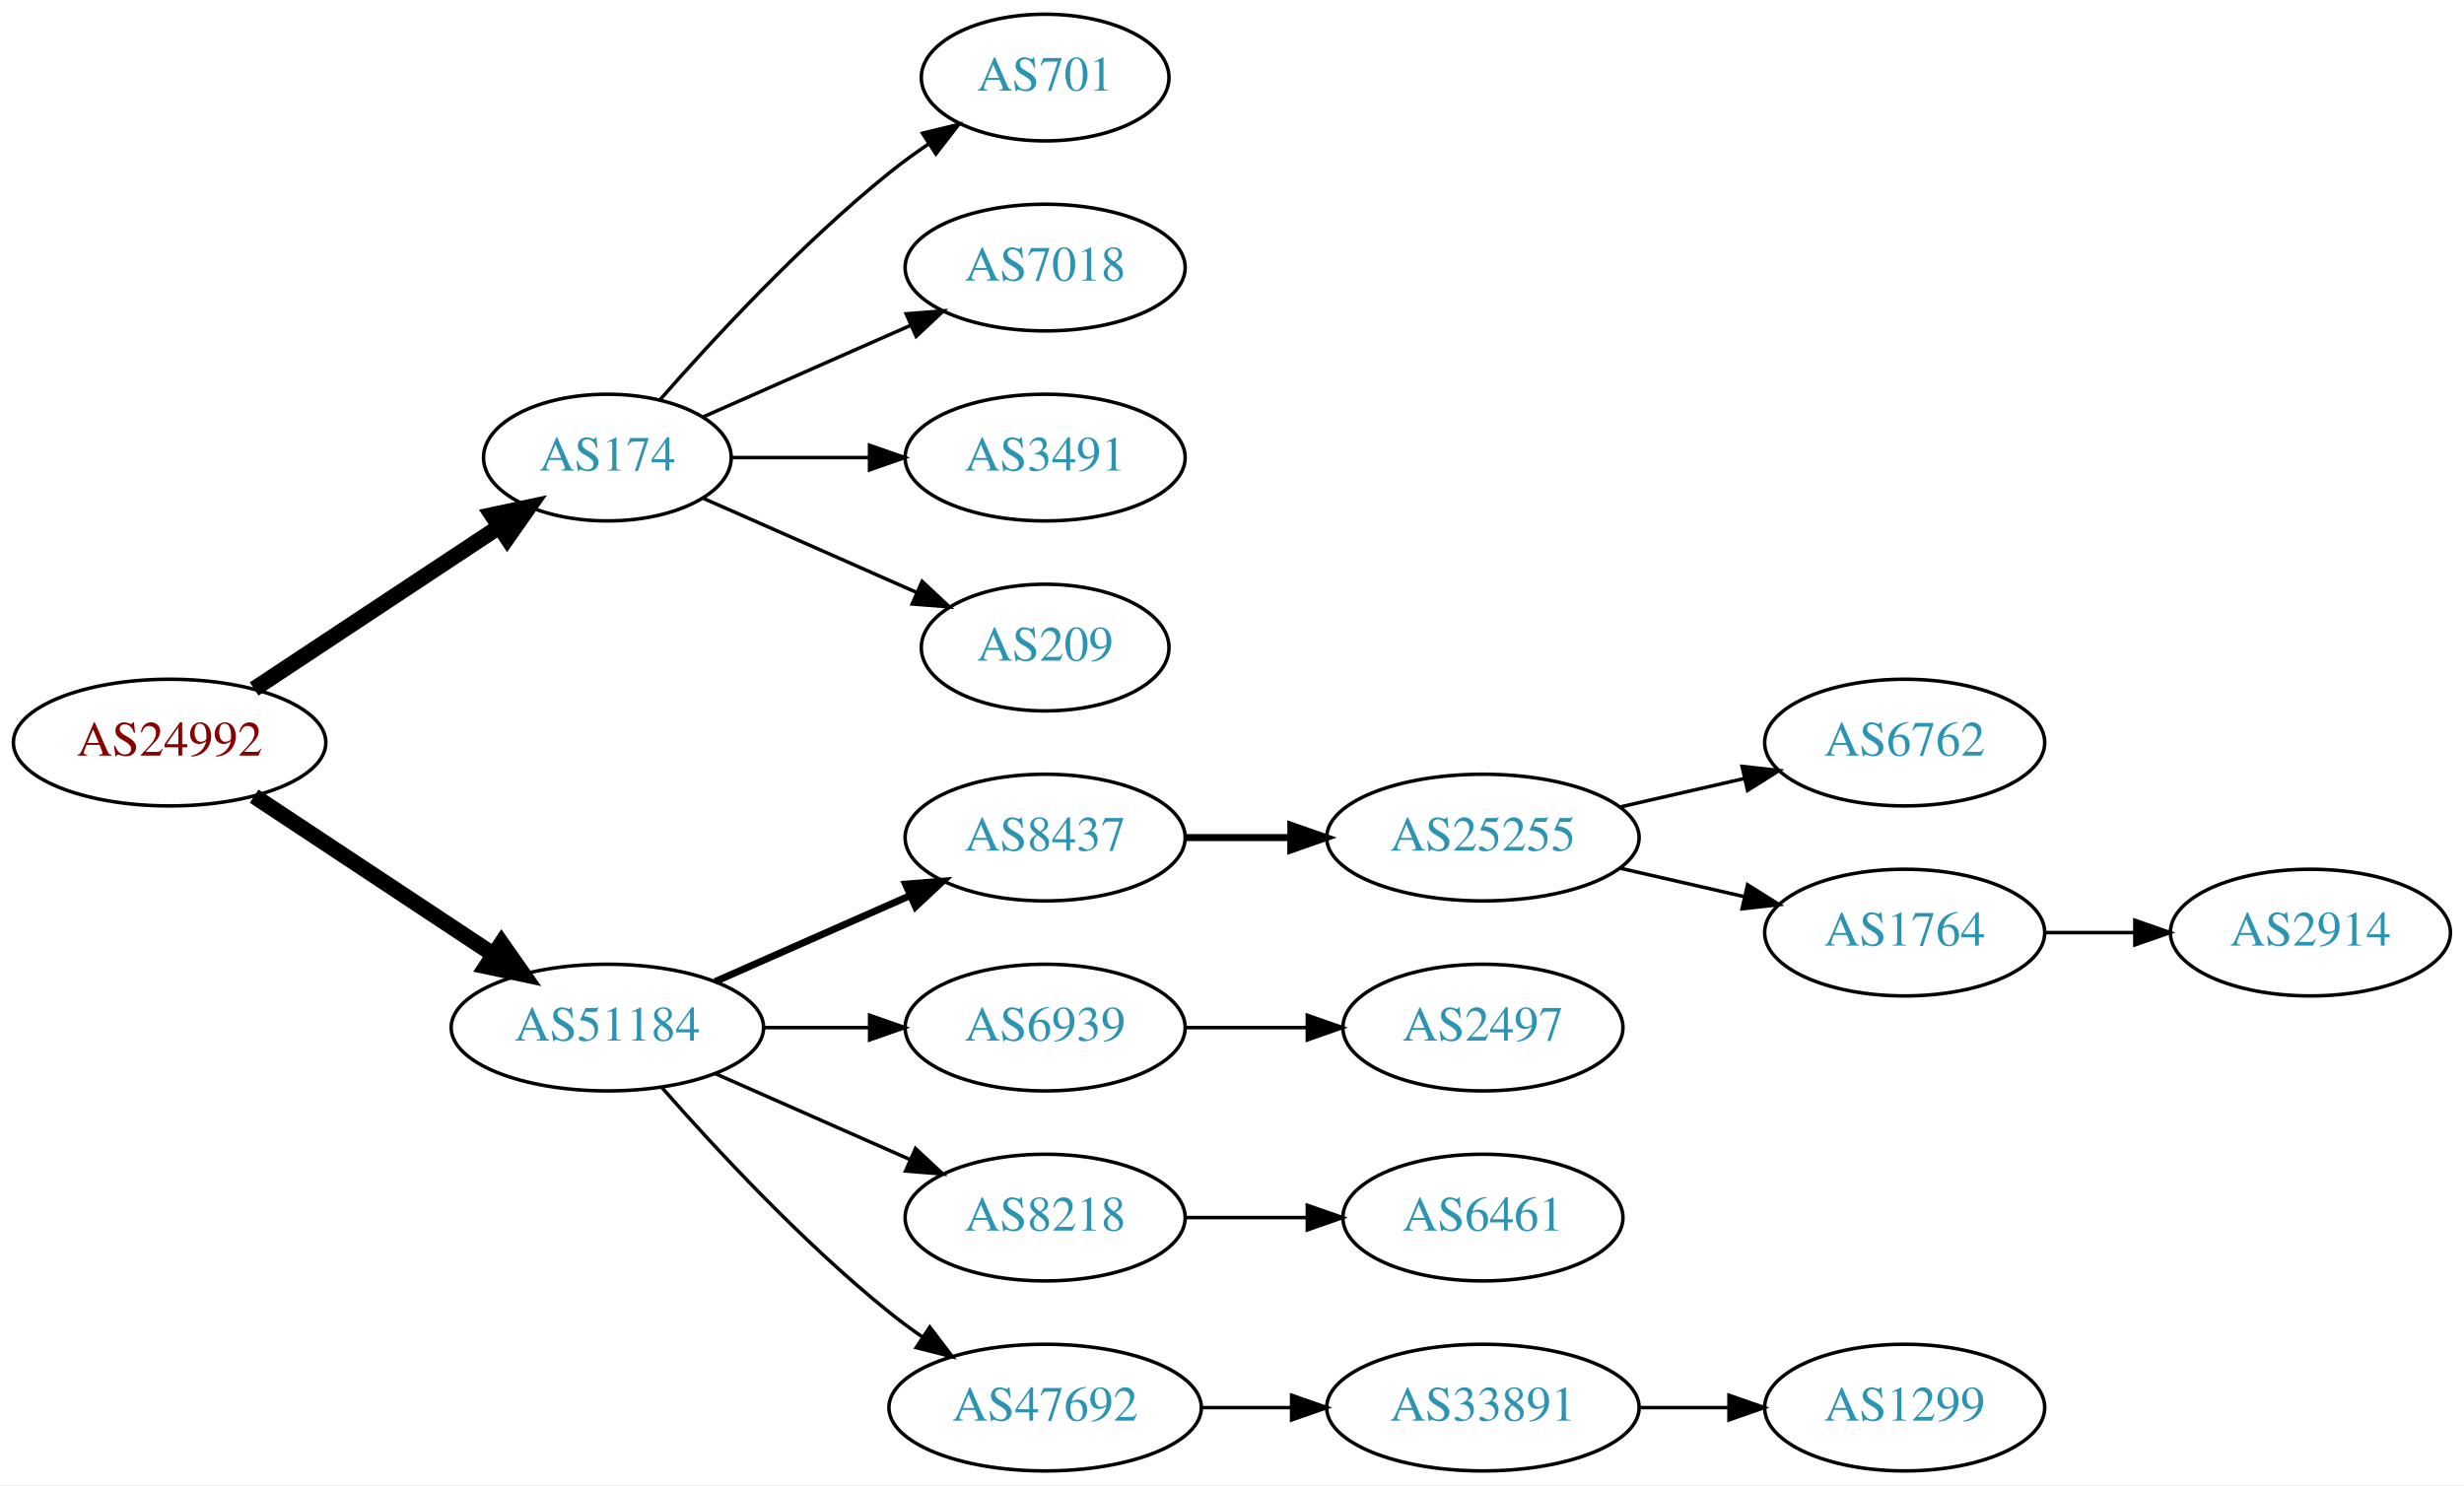
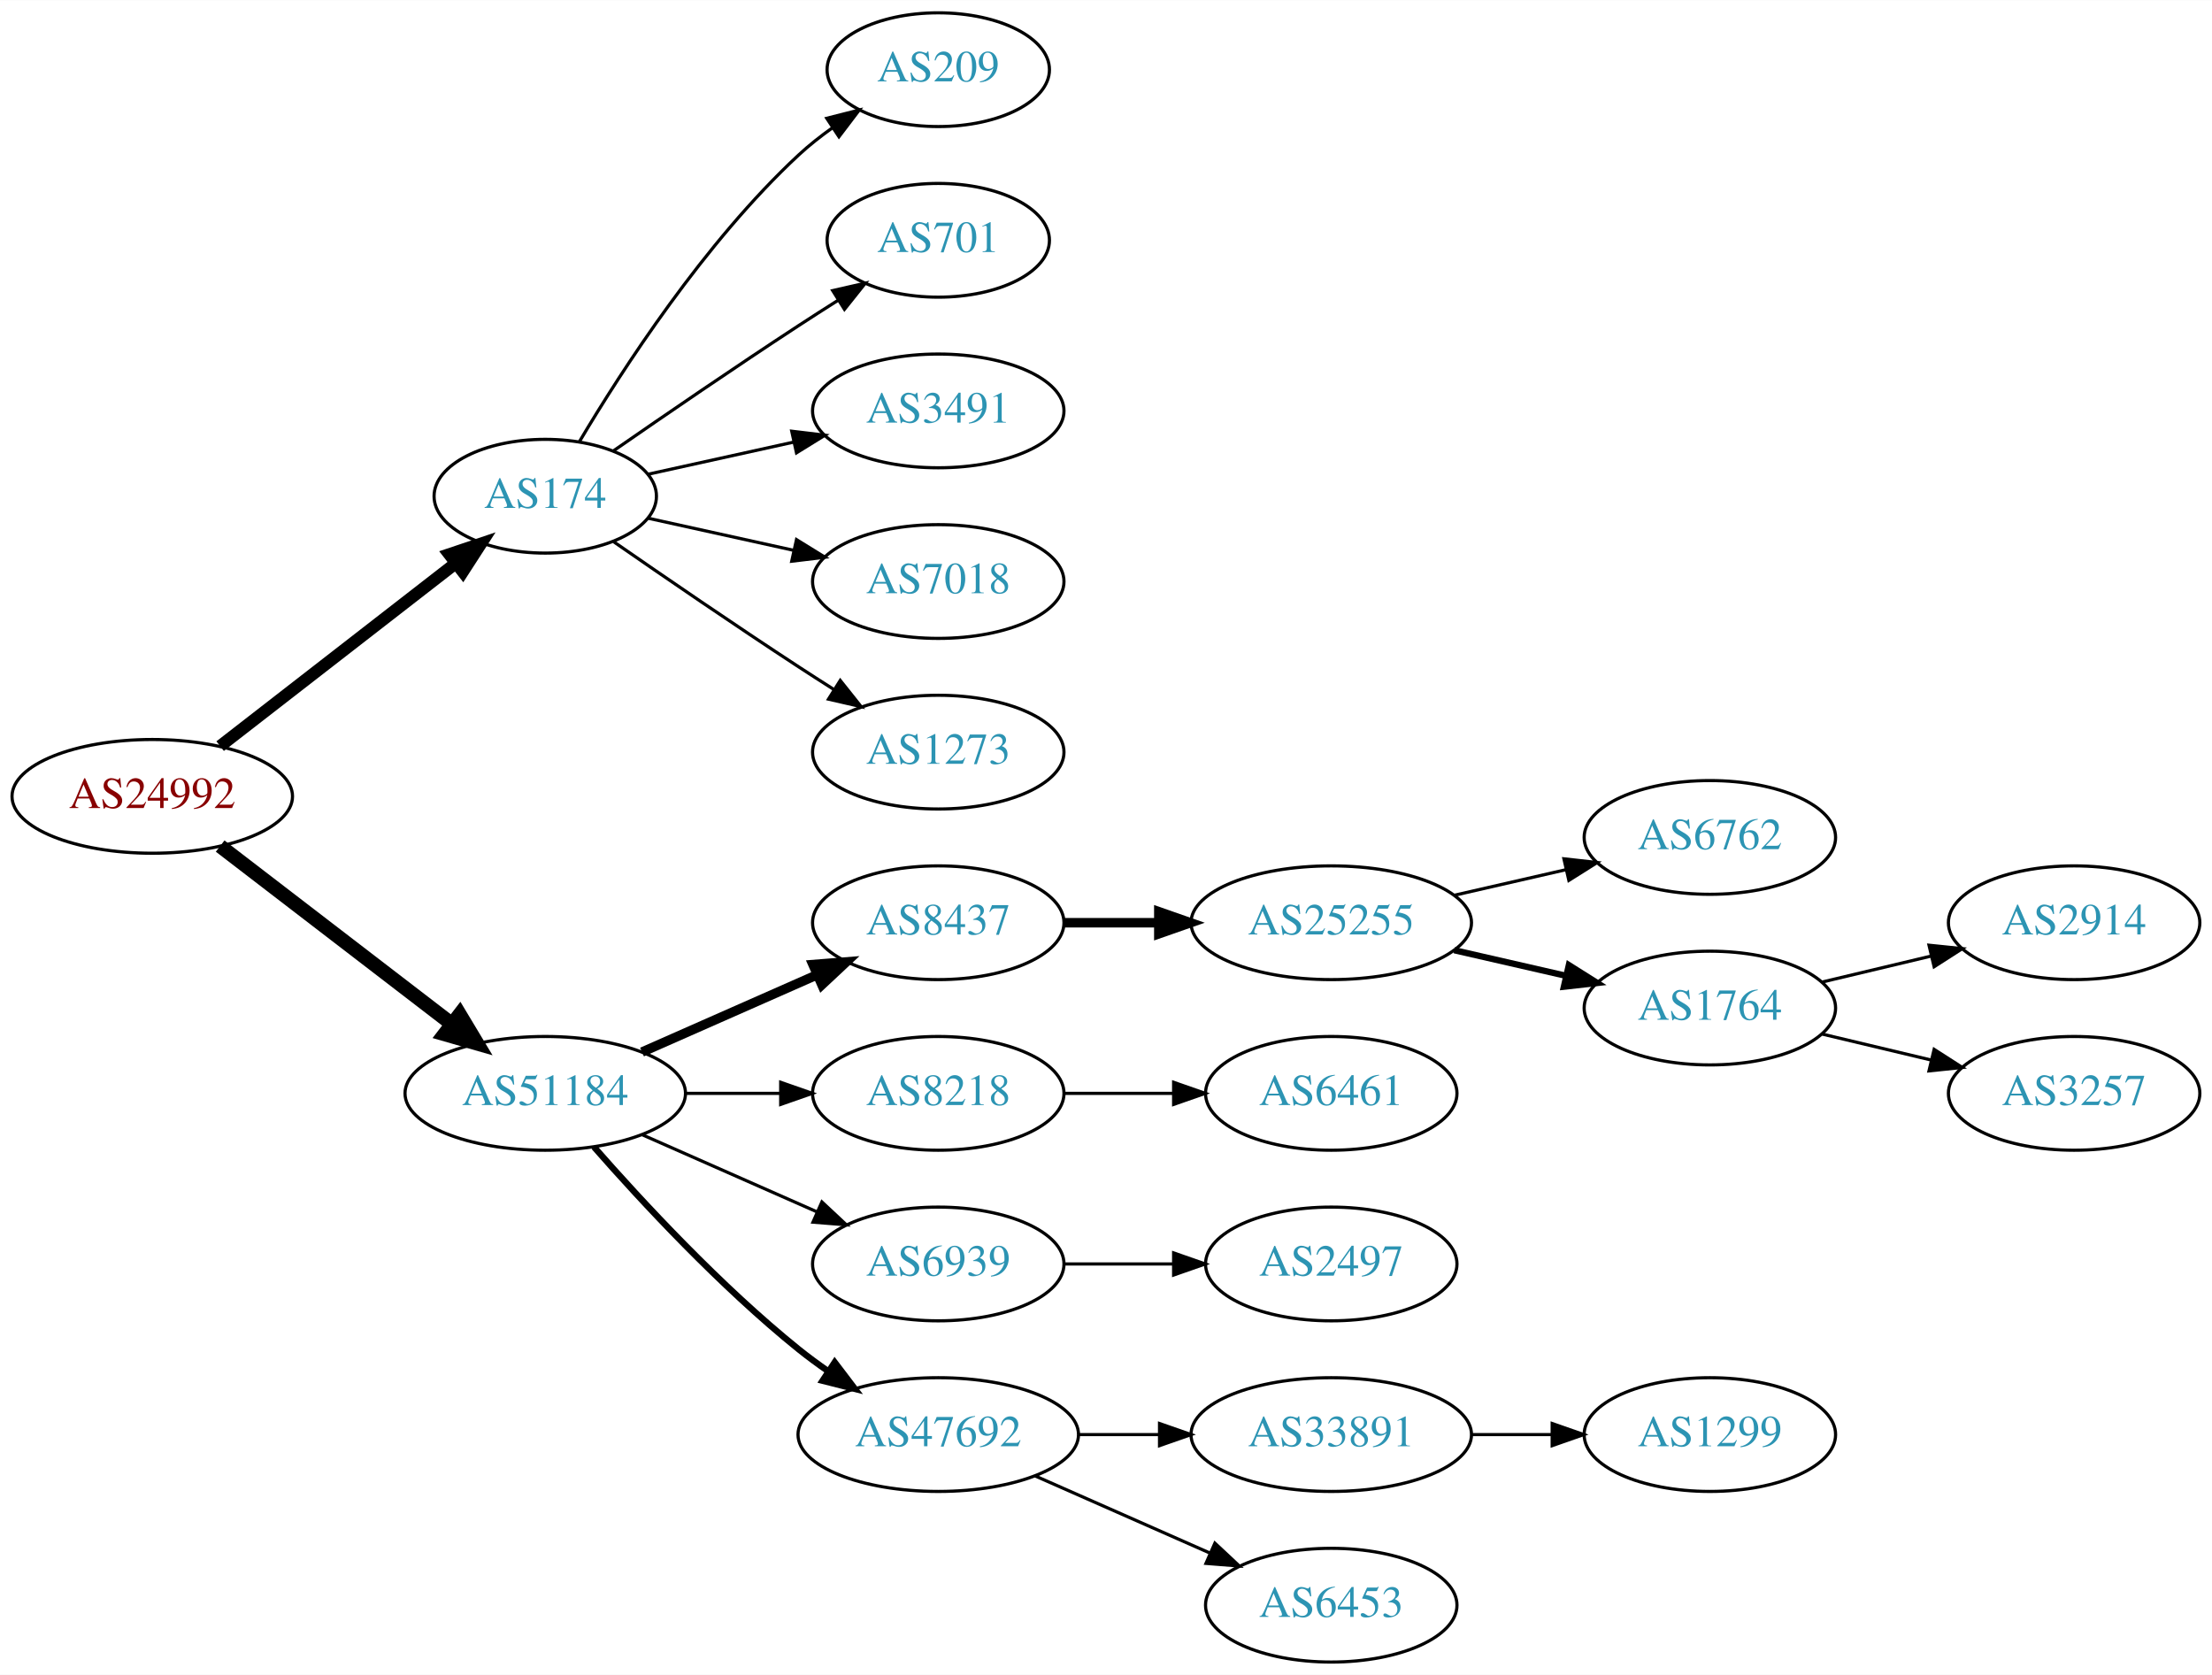
- <svg xmlns="http://www.w3.org/2000/svg" xmlns:xlink="http://www.w3.org/1999/xlink" width="700pt" height="422pt" viewBox="0.00 0.00 700.15 422.00">
-   <g id="graph0" class="graph" transform="scale(1 1) rotate(0) translate(4 418)">
-     <polygon fill="white" stroke="none" points="-4,4 -4,-418 696.155,-418 696.155,4 -4,4" />
+ <svg xmlns="http://www.w3.org/2000/svg" xmlns:xlink="http://www.w3.org/1999/xlink" width="700pt" height="530pt" viewBox="0.00 0.00 700.15 530.00">
+   <g id="graph0" class="graph" transform="scale(1 1) rotate(0) translate(4 526)">
+     <polygon fill="white" stroke="none" points="-4,4 -4,-526 696.155,-526 696.155,4 -4,4" />
    <g id="node1" class="node">
      <g id="a_node1">
        <a xlink:href="/asn/24992" xlink:title="AS24992 ~ DIC - Online Wolf &amp; Co. KG [AT]">
-           <ellipse fill="#ffffff" stroke="black" cx="44.196" cy="-207" rx="44.393" ry="18" />
-           <text text-anchor="middle" x="44.196" y="-203.3" font-family="Times,serif" font-size="14.00" fill="#880000">AS24992</text>
+           <ellipse fill="#ffffff" stroke="black" cx="44.196" cy="-274" rx="44.393" ry="18" />
+           <text text-anchor="middle" x="44.196" y="-270.3" font-family="Times,serif" font-size="14.00" fill="#880000">AS24992</text>
        </a>
      </g>
    </g>
    <g id="node2" class="node">
      <g id="a_node2">
        <a xlink:href="/asn/174" xlink:title="AS174 ~ Cogent Communications [US]">
-           <ellipse fill="#ffffff" stroke="black" cx="168.588" cy="-288" rx="35.194" ry="18" />
-           <text text-anchor="middle" x="168.588" y="-284.3" font-family="Times,serif" font-size="14.00" fill="#2c94b3">AS174</text>
+           <ellipse fill="#ffffff" stroke="black" cx="168.588" cy="-369" rx="35.194" ry="18" />
+           <text text-anchor="middle" x="168.588" y="-365.3" font-family="Times,serif" font-size="14.00" fill="#2c94b3">AS174</text>
        </a>
      </g>
    </g>
    <g id="edge1" class="edge">
-       <path fill="none" stroke="black" stroke-width="4.5" d="M68.217,-222.235C87.936,-235.286 116.46,-254.163 137.894,-268.348" />
-       <polygon fill="black" stroke="black" stroke-width="4.5" points="135.796,-271.681 146.308,-273.917 140.142,-265.114 135.796,-271.681" />
+       <path fill="none" stroke="black" stroke-width="3.857" d="M65.682,-289.901C86.077,-305.732 117.514,-330.133 140.077,-347.646" />
+       <polygon fill="black" stroke="black" stroke-width="3.857" points="138.203,-350.622 148.249,-353.989 142.495,-345.092 138.203,-350.622" />
    </g>
    <g id="node3" class="node">
      <g id="a_node3">
        <a xlink:href="/asn/51184" xlink:title="AS51184 ~ Fonira Telekom GmbH [AT]">
-           <ellipse fill="#ffffff" stroke="black" cx="168.588" cy="-126" rx="44.393" ry="18" />
-           <text text-anchor="middle" x="168.588" y="-122.3" font-family="Times,serif" font-size="14.00" fill="#2c94b3">AS51184</text>
+           <ellipse fill="#ffffff" stroke="black" cx="168.588" cy="-180" rx="44.393" ry="18" />
+           <text text-anchor="middle" x="168.588" y="-176.3" font-family="Times,serif" font-size="14.00" fill="#2c94b3">AS51184</text>
        </a>
      </g>
    </g>
    <g id="edge2" class="edge">
-       <path fill="none" stroke="black" stroke-width="4.5" d="M68.217,-191.765C87.449,-179.037 115.056,-160.766 136.294,-146.711" />
-       <polygon fill="black" stroke="black" stroke-width="4.5" points="138.504,-149.97 144.67,-141.167 134.158,-143.403 138.504,-149.97" />
+       <path fill="none" stroke="black" stroke-width="4.5" d="M65.682,-258.267C85.715,-242.88 116.402,-219.312 138.867,-202.058" />
+       <polygon fill="black" stroke="black" stroke-width="4.5" points="141.503,-204.999 147.036,-195.785 136.706,-198.753 141.503,-204.999" />
    </g>
    <g id="node4" class="node">
      <g id="a_node4">
-         <a xlink:href="/asn/701" xlink:title="AS701 ~ UUNET [US]">
-           <ellipse fill="#ffffff" stroke="black" cx="292.98" cy="-396" rx="35.194" ry="18" />
-           <text text-anchor="middle" x="292.98" y="-392.3" font-family="Times,serif" font-size="14.00" fill="#2c94b3">AS701</text>
+         <a xlink:href="/asn/209" xlink:title="AS209 ~ CenturyLink Communications, LLC [US]">
+           <ellipse fill="#ffffff" stroke="black" cx="292.98" cy="-504" rx="35.194" ry="18" />
+           <text text-anchor="middle" x="292.98" y="-500.3" font-family="Times,serif" font-size="14.00" fill="#2c94b3">AS209</text>
        </a>
      </g>
    </g>
    <g id="edge3" class="edge">
-       <path fill="none" stroke="black" d="M183.462,-304.345C198.532,-321.559 223.81,-348.901 248.784,-369 252.289,-371.821 256.107,-374.587 259.975,-377.208" />
-       <polygon fill="black" stroke="black" points="258.126,-380.18 268.421,-382.682 261.933,-374.306 258.126,-380.18" />
+       <path fill="none" stroke="black" d="M179.401,-386.279C192.907,-409.011 218.967,-449.314 248.784,-477 252.081,-480.061 255.774,-482.972 259.575,-485.672" />
+       <polygon fill="black" stroke="black" points="257.686,-488.619 267.956,-491.22 261.549,-482.781 257.686,-488.619" />
    </g>
    <g id="node5" class="node">
      <g id="a_node5">
+         <a xlink:href="/asn/701" xlink:title="AS701 ~ UUNET [US]">
+           <ellipse fill="#ffffff" stroke="black" cx="292.98" cy="-450" rx="35.194" ry="18" />
+           <text text-anchor="middle" x="292.98" y="-446.3" font-family="Times,serif" font-size="14.00" fill="#2c94b3">AS701</text>
+         </a>
+       </g>
+     </g>
+     <g id="edge4" class="edge">
+       <path fill="none" stroke="black" d="M190.279,-383.44C206.17,-394.449 228.721,-409.897 248.784,-423 252.829,-425.642 257.114,-428.385 261.354,-431.067" />
+       <polygon fill="black" stroke="black" points="259.568,-434.079 269.898,-436.432 263.291,-428.15 259.568,-434.079" />
+     </g>
+     <g id="node6" class="node">
+       <g id="a_node6">
+         <a xlink:href="/asn/3491" xlink:title="AS3491 ~ PCCW Global, Inc. [US]">
+           <ellipse fill="#ffffff" stroke="black" cx="292.98" cy="-396" rx="39.794" ry="18" />
+           <text text-anchor="middle" x="292.98" y="-392.3" font-family="Times,serif" font-size="14.00" fill="#2c94b3">AS3491</text>
+         </a>
+       </g>
+     </g>
+     <g id="edge5" class="edge">
+       <path fill="none" stroke="black" d="M201.107,-375.953C215.168,-379.055 231.986,-382.765 247.31,-386.146" />
+       <polygon fill="black" stroke="black" points="246.601,-389.573 257.12,-388.31 248.109,-382.738 246.601,-389.573" />
+     </g>
+     <g id="node7" class="node">
+       <g id="a_node7">
        <a xlink:href="/asn/7018" xlink:title="AS7018 ~ AT&amp;T Services, Inc. [US]">
          <ellipse fill="#ffffff" stroke="black" cx="292.98" cy="-342" rx="39.794" ry="18" />
          <text text-anchor="middle" x="292.98" y="-338.3" font-family="Times,serif" font-size="14.00" fill="#2c94b3">AS7018</text>
        </a>
      </g>
    </g>
-     <g id="edge4" class="edge">
-       <path fill="none" stroke="black" d="M195.844,-299.584C213.03,-307.167 235.743,-317.188 254.777,-325.586" />
-       <polygon fill="black" stroke="black" points="253.503,-328.849 264.065,-329.684 256.329,-322.445 253.503,-328.849" />
-     </g>
-     <g id="node6" class="node">
-       <g id="a_node6">
-         <a xlink:href="/asn/3491" xlink:title="AS3491 ~ PCCW Global, Inc. [US]">
-           <ellipse fill="#ffffff" stroke="black" cx="292.98" cy="-288" rx="39.794" ry="18" />
-           <text text-anchor="middle" x="292.98" y="-284.3" font-family="Times,serif" font-size="14.00" fill="#2c94b3">AS3491</text>
-         </a>
-       </g>
-     </g>
-     <g id="edge5" class="edge">
-       <path fill="none" stroke="black" d="M204.007,-288C216.058,-288 229.834,-288 242.852,-288" />
-       <polygon fill="black" stroke="black" points="243.081,-291.5 253.081,-288 243.081,-284.5 243.081,-291.5" />
-     </g>
-     <g id="node7" class="node">
-       <g id="a_node7">
-         <a xlink:href="/asn/209" xlink:title="AS209 ~ CenturyLink Communications, LLC [US]">
-           <ellipse fill="#ffffff" stroke="black" cx="292.98" cy="-234" rx="35.194" ry="18" />
-           <text text-anchor="middle" x="292.98" y="-230.3" font-family="Times,serif" font-size="14.00" fill="#2c94b3">AS209</text>
-         </a>
-       </g>
-     </g>
    <g id="edge6" class="edge">
-       <path fill="none" stroke="black" d="M195.844,-276.416C213.51,-268.621 237.018,-258.25 256.366,-249.713" />
-       <polygon fill="black" stroke="black" points="258.031,-252.804 265.768,-245.565 255.206,-246.4 258.031,-252.804" />
+       <path fill="none" stroke="black" d="M201.107,-362.047C215.168,-358.945 231.986,-355.235 247.31,-351.854" />
+       <polygon fill="black" stroke="black" points="248.109,-355.262 257.12,-349.69 246.601,-348.427 248.109,-355.262" />
    </g>
    <g id="node8" class="node">
      <g id="a_node8">
-         <a xlink:href="/asn/8437" xlink:title="AS8437 ~ Hutchison Drei Austria GmbH [AT]">
-           <ellipse fill="#ffffff" stroke="black" cx="292.98" cy="-180" rx="39.794" ry="18" />
-           <text text-anchor="middle" x="292.98" y="-176.3" font-family="Times,serif" font-size="14.00" fill="#2c94b3">AS8437</text>
+         <a xlink:href="/asn/1273" xlink:title="AS1273 ~ Vodafone Group PLC [EU]">
+           <ellipse fill="#ffffff" stroke="black" cx="292.98" cy="-288" rx="39.794" ry="18" />
+           <text text-anchor="middle" x="292.98" y="-284.3" font-family="Times,serif" font-size="14.00" fill="#2c94b3">AS1273</text>
        </a>
      </g>
    </g>
    <g id="edge7" class="edge">
-       <path fill="none" stroke="black" stroke-width="2" d="M199.216,-139.072C215.81,-146.393 236.67,-155.597 254.403,-163.421" />
-       <polygon fill="black" stroke="black" stroke-width="2" points="253.325,-166.77 263.887,-167.605 256.151,-160.366 253.325,-166.77" />
+       <path fill="none" stroke="black" d="M190.279,-354.56C206.17,-343.551 228.721,-328.103 248.784,-315 252.366,-312.661 256.137,-310.241 259.897,-307.856" />
+       <polygon fill="black" stroke="black" points="261.959,-310.693 268.558,-302.404 258.23,-304.769 261.959,-310.693" />
    </g>
    <g id="node9" class="node">
      <g id="a_node9">
+         <a xlink:href="/asn/8437" xlink:title="AS8437 ~ Hutchison Drei Austria GmbH [AT]">
+           <ellipse fill="#ffffff" stroke="black" cx="292.98" cy="-234" rx="39.794" ry="18" />
+           <text text-anchor="middle" x="292.98" y="-230.3" font-family="Times,serif" font-size="14.00" fill="#2c94b3">AS8437</text>
+         </a>
+       </g>
+     </g>
+     <g id="edge8" class="edge">
+       <path fill="none" stroke="black" stroke-width="3" d="M199.216,-193.072C215.81,-200.393 236.67,-209.597 254.403,-217.421" />
+       <polygon fill="black" stroke="black" stroke-width="3" points="253.325,-220.77 263.887,-221.605 256.151,-214.366 253.325,-220.77" />
+     </g>
+     <g id="node10" class="node">
+       <g id="a_node10">
+         <a xlink:href="/asn/8218" xlink:title="AS8218 ~ legacy Neotelecoms [FR]">
+           <ellipse fill="#ffffff" stroke="black" cx="292.98" cy="-180" rx="39.794" ry="18" />
+           <text text-anchor="middle" x="292.98" y="-176.3" font-family="Times,serif" font-size="14.00" fill="#2c94b3">AS8218</text>
+         </a>
+       </g>
+     </g>
+     <g id="edge9" class="edge">
+       <path fill="none" stroke="black" d="M213.084,-180C222.773,-180 233.11,-180 243.002,-180" />
+       <polygon fill="black" stroke="black" points="243.105,-183.5 253.105,-180 243.105,-176.5 243.105,-183.5" />
+     </g>
+     <g id="node11" class="node">
+       <g id="a_node11">
        <a xlink:href="/asn/6939" xlink:title="AS6939 ~ Hurricane Electric LLC [US]">
          <ellipse fill="#ffffff" stroke="black" cx="292.98" cy="-126" rx="39.794" ry="18" />
          <text text-anchor="middle" x="292.98" y="-122.3" font-family="Times,serif" font-size="14.00" fill="#2c94b3">AS6939</text>
        </a>
      </g>
    </g>
-     <g id="edge8" class="edge">
-       <path fill="none" stroke="black" d="M213.084,-126C222.773,-126 233.11,-126 243.002,-126" />
-       <polygon fill="black" stroke="black" points="243.105,-129.5 253.105,-126 243.105,-122.5 243.105,-129.5" />
-     </g>
-     <g id="node10" class="node">
-       <g id="a_node10">
-         <a xlink:href="/asn/8218" xlink:title="AS8218 ~ legacy Neotelecoms [FR]">
-           <ellipse fill="#ffffff" stroke="black" cx="292.98" cy="-72" rx="39.794" ry="18" />
-           <text text-anchor="middle" x="292.98" y="-68.3" font-family="Times,serif" font-size="14.00" fill="#2c94b3">AS8218</text>
-         </a>
-       </g>
-     </g>
-     <g id="edge9" class="edge">
-       <path fill="none" stroke="black" d="M199.216,-112.928C215.81,-105.607 236.67,-96.403 254.403,-88.579" />
-       <polygon fill="black" stroke="black" points="256.151,-91.634 263.887,-84.395 253.325,-85.23 256.151,-91.634" />
-     </g>
-     <g id="node11" class="node">
-       <g id="a_node11">
-         <a xlink:href="/asn/47692" xlink:title="AS47692 ~ Nessus GmbH [AT]">
-           <ellipse fill="#ffffff" stroke="black" cx="292.98" cy="-18" rx="44.393" ry="18" />
-           <text text-anchor="middle" x="292.98" y="-14.3" font-family="Times,serif" font-size="14.00" fill="#2c94b3">AS47692</text>
-         </a>
-       </g>
-     </g>
    <g id="edge10" class="edge">
-       <path fill="none" stroke="black" d="M184.021,-109.017C199.152,-91.772 224.116,-64.852 248.784,-45 251.712,-42.644 254.859,-40.325 258.07,-38.098" />
-       <polygon fill="black" stroke="black" points="260.206,-40.882 266.618,-32.448 256.346,-35.042 260.206,-40.882" />
+       <path fill="none" stroke="black" d="M199.216,-166.928C215.81,-159.607 236.67,-150.403 254.403,-142.579" />
+       <polygon fill="black" stroke="black" points="256.151,-145.634 263.887,-138.395 253.325,-139.23 256.151,-145.634" />
    </g>
    <g id="node12" class="node">
      <g id="a_node12">
+         <a xlink:href="/asn/47692" xlink:title="AS47692 ~ Nessus GmbH [AT]">
+           <ellipse fill="#ffffff" stroke="black" cx="292.98" cy="-72" rx="44.393" ry="18" />
+           <text text-anchor="middle" x="292.98" y="-68.3" font-family="Times,serif" font-size="14.00" fill="#2c94b3">AS47692</text>
+         </a>
+       </g>
+     </g>
+     <g id="edge11" class="edge">
+       <path fill="none" stroke="black" stroke-width="2" d="M184.021,-163.017C199.152,-145.771 224.116,-118.852 248.784,-99 251.712,-96.644 254.859,-94.325 258.07,-92.098" />
+       <polygon fill="black" stroke="black" stroke-width="2" points="260.206,-94.882 266.618,-86.448 256.346,-89.042 260.206,-94.882" />
+     </g>
+     <g id="node13" class="node">
+       <g id="a_node13">
        <a xlink:href="/asn/25255" xlink:title="AS25255 ~ ==&gt; TELE2 AUSTRIA &lt;== [AT]">
-           <ellipse fill="#ffffff" stroke="black" cx="417.373" cy="-180" rx="44.393" ry="18" />
-           <text text-anchor="middle" x="417.373" y="-176.3" font-family="Times,serif" font-size="14.00" fill="#2c94b3">AS25255</text>
-         </a>
-       </g>
-     </g>
-     <g id="edge11" class="edge">
-       <path fill="none" stroke="black" stroke-width="2" d="M332.706,-180C342.166,-180 352.458,-180 362.484,-180" />
-       <polygon fill="black" stroke="black" stroke-width="2" points="362.791,-183.5 372.791,-180 362.791,-176.5 362.791,-183.5" />
-     </g>
-     <g id="node15" class="node">
-       <g id="a_node15">
+           <ellipse fill="#ffffff" stroke="black" cx="417.373" cy="-234" rx="44.393" ry="18" />
+           <text text-anchor="middle" x="417.373" y="-230.3" font-family="Times,serif" font-size="14.00" fill="#2c94b3">AS25255</text>
+         </a>
+       </g>
+     </g>
+     <g id="edge12" class="edge">
+       <path fill="none" stroke="black" stroke-width="3" d="M332.706,-234C342.166,-234 352.458,-234 362.484,-234" />
+       <polygon fill="black" stroke="black" stroke-width="3" points="362.791,-237.5 372.791,-234 362.791,-230.5 362.791,-237.5" />
+     </g>
+     <g id="node18" class="node">
+       <g id="a_node18">
+         <a xlink:href="/asn/6461" xlink:title="AS6461 ~ Zayo Bandwidth [US]">
+           <ellipse fill="#ffffff" stroke="black" cx="417.373" cy="-180" rx="39.794" ry="18" />
+           <text text-anchor="middle" x="417.373" y="-176.3" font-family="Times,serif" font-size="14.00" fill="#2c94b3">AS6461</text>
+         </a>
+       </g>
+     </g>
+     <g id="edge17" class="edge">
+       <path fill="none" stroke="black" d="M332.706,-180C343.644,-180 355.695,-180 367.161,-180" />
+       <polygon fill="black" stroke="black" points="367.479,-183.5 377.479,-180 367.479,-176.5 367.479,-183.5" />
+     </g>
+     <g id="node19" class="node">
+       <g id="a_node19">
        <a xlink:href="/asn/2497" xlink:title="AS2497 ~ Internet Initiative Japan Inc. [JP]">
          <ellipse fill="#ffffff" stroke="black" cx="417.373" cy="-126" rx="39.794" ry="18" />
          <text text-anchor="middle" x="417.373" y="-122.3" font-family="Times,serif" font-size="14.00" fill="#2c94b3">AS2497</text>
        </a>
      </g>
    </g>
-     <g id="edge14" class="edge">
+     <g id="edge18" class="edge">
      <path fill="none" stroke="black" d="M332.706,-126C343.644,-126 355.695,-126 367.161,-126" />
      <polygon fill="black" stroke="black" points="367.479,-129.5 377.479,-126 367.479,-122.5 367.479,-129.5" />
    </g>
-     <g id="node17" class="node">
-       <g id="a_node17">
-         <a xlink:href="/asn/6461" xlink:title="AS6461 ~ Zayo Bandwidth [US]">
-           <ellipse fill="#ffffff" stroke="black" cx="417.373" cy="-72" rx="39.794" ry="18" />
-           <text text-anchor="middle" x="417.373" y="-68.3" font-family="Times,serif" font-size="14.00" fill="#2c94b3">AS6461</text>
-         </a>
-       </g>
-     </g>
-     <g id="edge16" class="edge">
-       <path fill="none" stroke="black" d="M332.706,-72C343.644,-72 355.695,-72 367.161,-72" />
-       <polygon fill="black" stroke="black" points="367.479,-75.5 377.479,-72 367.479,-68.5 367.479,-75.5" />
-     </g>
-     <g id="node18" class="node">
-       <g id="a_node18">
+     <g id="node20" class="node">
+       <g id="a_node20">
        <a xlink:href="/asn/33891" xlink:title="AS33891 ~ CORE-BACKBONE GMBH GLOBAL NETWORK [DE]">
-           <ellipse fill="#ffffff" stroke="black" cx="417.373" cy="-18" rx="44.393" ry="18" />
-           <text text-anchor="middle" x="417.373" y="-14.3" font-family="Times,serif" font-size="14.00" fill="#2c94b3">AS33891</text>
-         </a>
-       </g>
-     </g>
-     <g id="edge17" class="edge">
-       <path fill="none" stroke="black" d="M337.476,-18C345.682,-18 354.353,-18 362.826,-18" />
-       <polygon fill="black" stroke="black" points="363.017,-21.5 373.017,-18 363.017,-14.5 363.017,-21.5" />
-     </g>
-     <g id="node13" class="node">
-       <g id="a_node13">
-         <a xlink:href="/asn/6762" xlink:title="AS6762 ~ TELECOM ITALIA SPARKLE S.p.A. [IT]">
-           <ellipse fill="#ffffff" stroke="black" cx="537.215" cy="-207" rx="39.794" ry="18" />
-           <text text-anchor="middle" x="537.215" y="-203.3" font-family="Times,serif" font-size="14.00" fill="#2c94b3">AS6762</text>
-         </a>
-       </g>
-     </g>
-     <g id="edge12" class="edge">
-       <path fill="none" stroke="black" d="M456.307,-188.692C467.548,-191.267 479.961,-194.111 491.584,-196.774" />
-       <polygon fill="black" stroke="black" points="491.016,-200.235 501.545,-199.057 492.58,-193.412 491.016,-200.235" />
+           <ellipse fill="#ffffff" stroke="black" cx="417.373" cy="-72" rx="44.393" ry="18" />
+           <text text-anchor="middle" x="417.373" y="-68.3" font-family="Times,serif" font-size="14.00" fill="#2c94b3">AS33891</text>
+         </a>
+       </g>
+     </g>
+     <g id="edge19" class="edge">
+       <path fill="none" stroke="black" d="M337.476,-72C345.682,-72 354.353,-72 362.826,-72" />
+       <polygon fill="black" stroke="black" points="363.017,-75.5 373.017,-72 363.017,-68.5 363.017,-75.5" />
+     </g>
+     <g id="node21" class="node">
+       <g id="a_node21">
+         <a xlink:href="/asn/6453" xlink:title="AS6453 ~ TATA COMMUNICATIONS (AMERICA) INC [US]">
+           <ellipse fill="#ffffff" stroke="black" cx="417.373" cy="-18" rx="39.794" ry="18" />
+           <text text-anchor="middle" x="417.373" y="-14.3" font-family="Times,serif" font-size="14.00" fill="#2c94b3">AS6453</text>
+         </a>
+       </g>
+     </g>
+     <g id="edge20" class="edge">
+       <path fill="none" stroke="black" d="M323.608,-58.928C340.203,-51.606 361.062,-42.403 378.795,-34.579" />
+       <polygon fill="black" stroke="black" points="380.543,-37.634 388.279,-30.395 377.717,-31.23 380.543,-37.634" />
    </g>
    <g id="node14" class="node">
      <g id="a_node14">
+         <a xlink:href="/asn/6762" xlink:title="AS6762 ~ TELECOM ITALIA SPARKLE S.p.A. [IT]">
+           <ellipse fill="#ffffff" stroke="black" cx="537.215" cy="-261" rx="39.794" ry="18" />
+           <text text-anchor="middle" x="537.215" y="-257.3" font-family="Times,serif" font-size="14.00" fill="#2c94b3">AS6762</text>
+         </a>
+       </g>
+     </g>
+     <g id="edge13" class="edge">
+       <path fill="none" stroke="black" d="M456.307,-242.692C467.548,-245.267 479.961,-248.111 491.584,-250.774" />
+       <polygon fill="black" stroke="black" points="491.016,-254.235 501.545,-253.057 492.58,-247.412 491.016,-254.235" />
+     </g>
+     <g id="node15" class="node">
+       <g id="a_node15">
        <a xlink:href="/asn/1764" xlink:title="AS1764 ~ NEXTLAYER-AS [AT]">
-           <ellipse fill="#ffffff" stroke="black" cx="537.215" cy="-153" rx="39.794" ry="18" />
-           <text text-anchor="middle" x="537.215" y="-149.3" font-family="Times,serif" font-size="14.00" fill="#2c94b3">AS1764</text>
-         </a>
-       </g>
-     </g>
-     <g id="edge13" class="edge">
-       <path fill="none" stroke="black" d="M456.307,-171.308C467.548,-168.733 479.961,-165.889 491.584,-163.226" />
-       <polygon fill="black" stroke="black" points="492.58,-166.588 501.545,-160.943 491.016,-159.765 492.58,-166.588" />
+           <ellipse fill="#ffffff" stroke="black" cx="537.215" cy="-207" rx="39.794" ry="18" />
+           <text text-anchor="middle" x="537.215" y="-203.3" font-family="Times,serif" font-size="14.00" fill="#2c94b3">AS1764</text>
+         </a>
+       </g>
+     </g>
+     <g id="edge14" class="edge">
+       <path fill="none" stroke="black" stroke-width="2" d="M456.307,-225.308C467.548,-222.733 479.961,-219.889 491.584,-217.226" />
+       <polygon fill="black" stroke="black" stroke-width="2" points="492.58,-220.588 501.545,-214.943 491.016,-213.765 492.58,-220.588" />
    </g>
    <g id="node16" class="node">
      <g id="a_node16">
        <a xlink:href="/asn/2914" xlink:title="AS2914 ~ NTT America, Inc. [US]">
-           <ellipse fill="#ffffff" stroke="black" cx="652.508" cy="-153" rx="39.794" ry="18" />
-           <text text-anchor="middle" x="652.508" y="-149.3" font-family="Times,serif" font-size="14.00" fill="#2c94b3">AS2914</text>
+           <ellipse fill="#ffffff" stroke="black" cx="652.508" cy="-234" rx="39.794" ry="18" />
+           <text text-anchor="middle" x="652.508" y="-230.3" font-family="Times,serif" font-size="14.00" fill="#2c94b3">AS2914</text>
        </a>
      </g>
    </g>
    <g id="edge15" class="edge">
-       <path fill="none" stroke="black" d="M576.887,-153C585.09,-153 593.854,-153 602.386,-153" />
-       <polygon fill="black" stroke="black" points="602.626,-156.5 612.626,-153 602.626,-149.5 602.626,-156.5" />
-     </g>
-     <g id="node19" class="node">
-       <g id="a_node19">
+       <path fill="none" stroke="black" d="M572.822,-215.248C583.694,-217.838 595.848,-220.735 607.291,-223.462" />
+       <polygon fill="black" stroke="black" points="606.574,-226.889 617.113,-225.803 608.197,-220.08 606.574,-226.889" />
+     </g>
+     <g id="node17" class="node">
+       <g id="a_node17">
+         <a xlink:href="/asn/3257" xlink:title="AS3257 ~ GTT [DE]">
+           <ellipse fill="#ffffff" stroke="black" cx="652.508" cy="-180" rx="39.794" ry="18" />
+           <text text-anchor="middle" x="652.508" y="-176.3" font-family="Times,serif" font-size="14.00" fill="#2c94b3">AS3257</text>
+         </a>
+       </g>
+     </g>
+     <g id="edge16" class="edge">
+       <path fill="none" stroke="black" d="M572.822,-198.752C583.694,-196.162 595.848,-193.265 607.291,-190.538" />
+       <polygon fill="black" stroke="black" points="608.197,-193.92 617.113,-188.197 606.574,-187.111 608.197,-193.92" />
+     </g>
+     <g id="node22" class="node">
+       <g id="a_node22">
        <a xlink:href="/asn/1299" xlink:title="AS1299 ~ Telia Carrier [EU]">
-           <ellipse fill="#ffffff" stroke="black" cx="537.215" cy="-18" rx="39.794" ry="18" />
-           <text text-anchor="middle" x="537.215" y="-14.3" font-family="Times,serif" font-size="14.00" fill="#2c94b3">AS1299</text>
-         </a>
-       </g>
-     </g>
-     <g id="edge18" class="edge">
-       <path fill="none" stroke="black" d="M461.584,-18C469.896,-18 478.659,-18 487.141,-18" />
-       <polygon fill="black" stroke="black" points="487.3,-21.5 497.3,-18 487.3,-14.5 487.3,-21.5" />
+           <ellipse fill="#ffffff" stroke="black" cx="537.215" cy="-72" rx="39.794" ry="18" />
+           <text text-anchor="middle" x="537.215" y="-68.3" font-family="Times,serif" font-size="14.00" fill="#2c94b3">AS1299</text>
+         </a>
+       </g>
+     </g>
+     <g id="edge21" class="edge">
+       <path fill="none" stroke="black" d="M461.584,-72C469.896,-72 478.659,-72 487.141,-72" />
+       <polygon fill="black" stroke="black" points="487.3,-75.5 497.3,-72 487.3,-68.5 487.3,-75.5" />
    </g>
  </g>
</svg>
